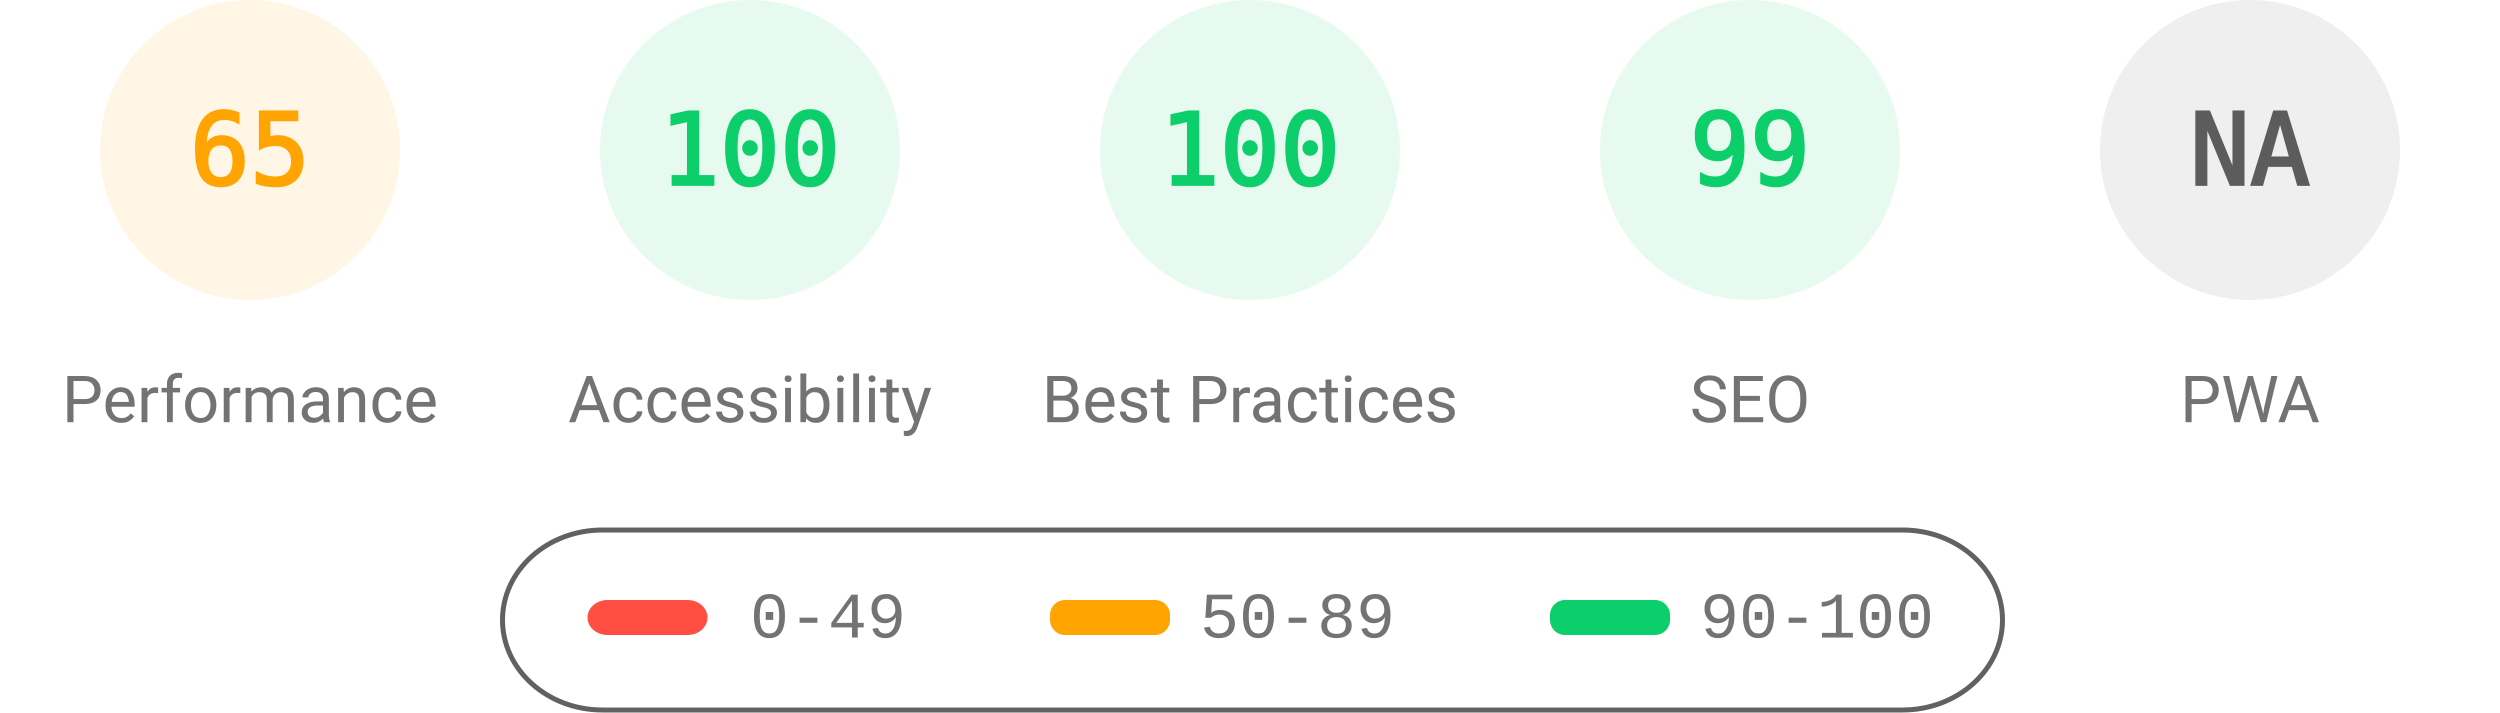
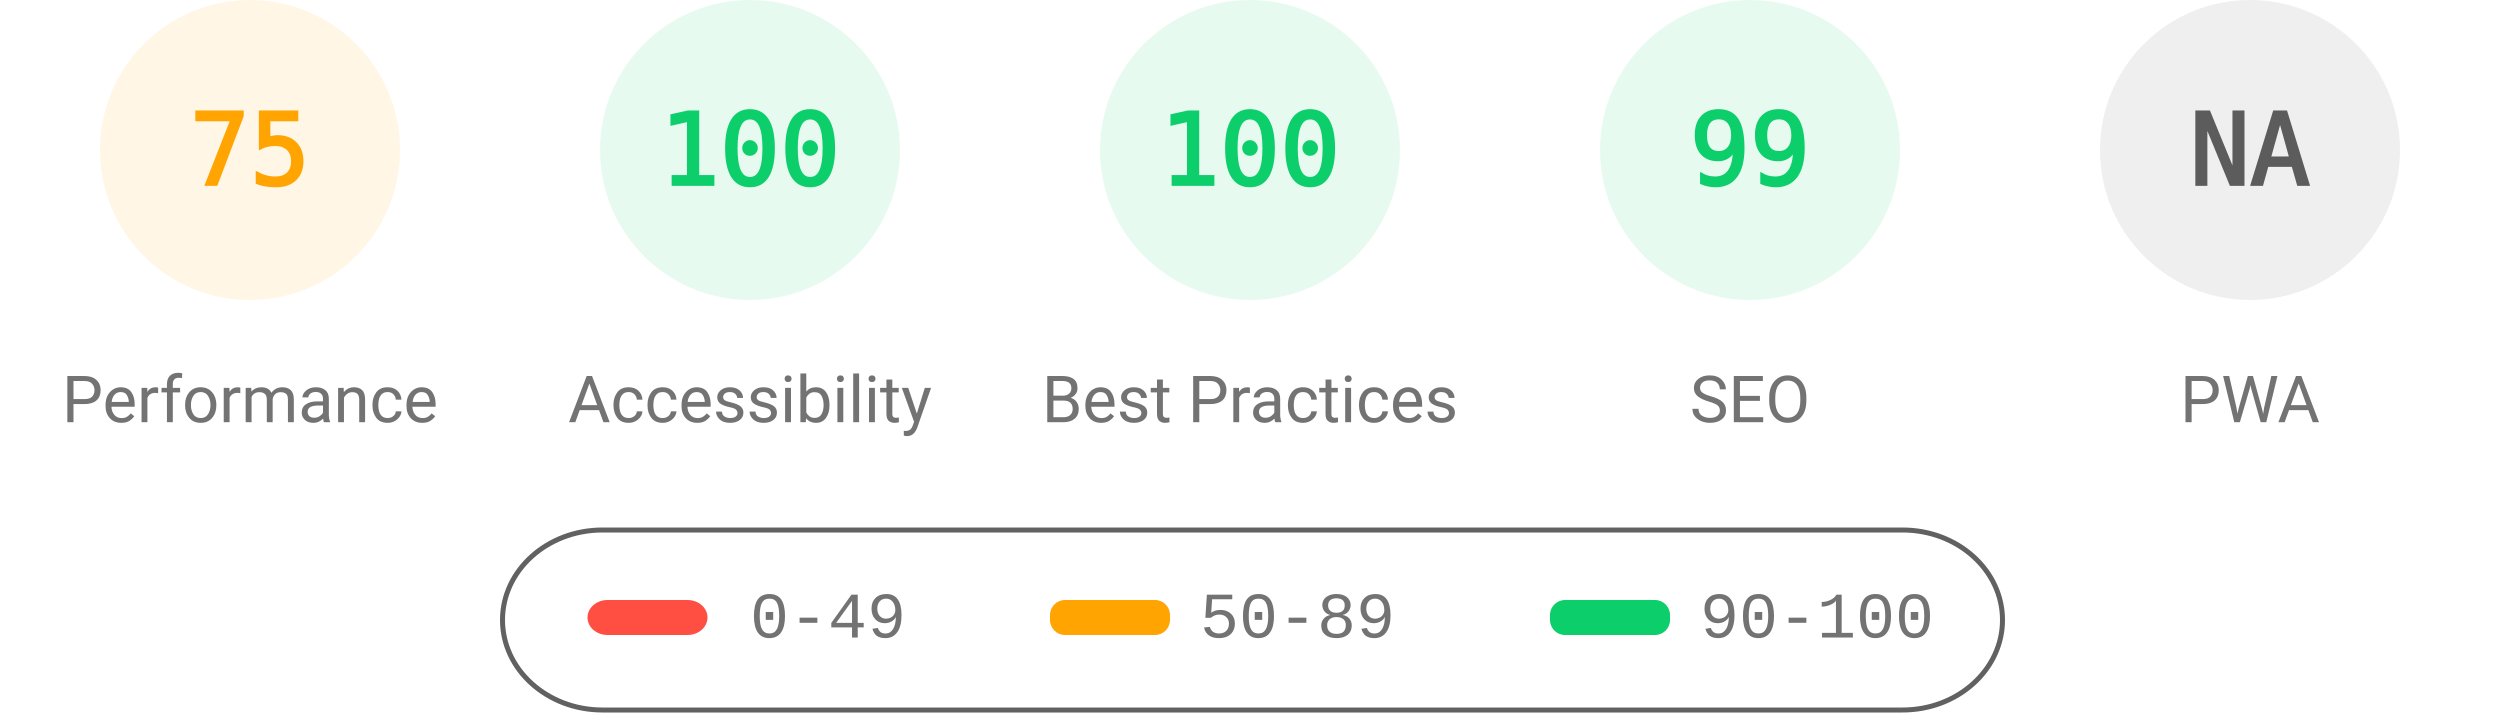
<svg xmlns="http://www.w3.org/2000/svg" fill="none" width="1000" height="285">
  <style>.gauge-base{opacity:.1}.gauge-arc{fill:none;animation-delay:250ms;stroke-linecap:round;transform:rotate(-90deg);transform-origin:100px 60px;animation:load-gauge 1s ease forwards}.guage-text{font-size:40px;font-family:monospace;text-align:center}.guage-red{color:#ff4e42;fill:#ff4e42;stroke:#ff4e42}.guage-orange{color:#ffa400;fill:#ffa400;stroke:#ffa400}.guage-green{color:#0cce6b;fill:#0cce6b;stroke:#0cce6b}.guage-undefined{color:#5c5c5c;fill:#5c5c5c;stroke:#5c5c5c}.guage-title{color:#737373;fill:#737373;stroke:none;font-size:26px;line-height:26px;font-family:Roboto,Halvetica,Arial,sans-serif}@keyframes load-gauge{from{stroke-dasharray:0 352.858}}</style>
  <svg class="guage-div guage-perf guage-orange" viewBox="0 0 200 200" width="200" height="200">
    <circle class="gauge-base" r="56" cx="100" cy="60" stroke-width="8" />
-     <circle class="gauge-arc guage-arc-1" r="56" cx="100" cy="60" stroke-width="8" style="stroke-dasharray:228.708,351.858" />
-     <text class="guage-text" x="100" y="60" alignment-baseline="central" dominant-baseline="central" text-anchor="middle">65</text>
+     <circle class="gauge-arc guage-arc-1" r="56" cx="100" cy="60" stroke-width="8" style="stroke-dasharray:263.893,351.858" />
+     <text class="guage-text" x="100" y="60" alignment-baseline="central" dominant-baseline="central" text-anchor="middle">75</text>
    <text class="guage-title" x="100" y="160" alignment-baseline="central" dominant-baseline="central" text-anchor="middle">Performance</text>
  </svg>
  <svg class="guage-div guage-acc guage-green" viewBox="0 0 200 200" width="200" height="200" x="200">
    <circle class="gauge-base" r="56" cx="100" cy="60" stroke-width="8" />
    <circle class="gauge-arc guage-arc-2" r="56" cx="100" cy="60" stroke-width="8" style="stroke-dasharray:351.858,351.858" />
    <text class="guage-text" x="100" y="60" alignment-baseline="central" dominant-baseline="central" text-anchor="middle">100</text>
    <text class="guage-title" x="100" y="160" alignment-baseline="central" dominant-baseline="central" text-anchor="middle">Accessibility</text>
  </svg>
  <svg class="guage-div guage-best guage-green" viewBox="0 0 200 200" width="200" height="200" x="400">
    <circle class="gauge-base" r="56" cx="100" cy="60" stroke-width="8" />
    <circle class="gauge-arc guage-arc-3" r="56" cx="100" cy="60" stroke-width="8" style="stroke-dasharray:351.858,351.858" />
    <text class="guage-text" x="100" y="60" alignment-baseline="central" dominant-baseline="central" text-anchor="middle">100</text>
    <text class="guage-title" x="100" y="160" alignment-baseline="central" dominant-baseline="central" text-anchor="middle">Best Practices</text>
  </svg>
  <svg class="guage-div guage-seo guage-green" viewBox="0 0 200 200" width="200" height="200" x="600">
    <circle class="gauge-base" r="56" cx="100" cy="60" stroke-width="8" />
    <circle class="gauge-arc guage-arc-4" r="56" cx="100" cy="60" stroke-width="8" style="stroke-dasharray:348.339,351.858" />
    <text class="guage-text" x="100" y="60" alignment-baseline="central" dominant-baseline="central" text-anchor="middle">99</text>
    <text class="guage-title" x="100" y="160" alignment-baseline="central" dominant-baseline="central" text-anchor="middle">SEO</text>
  </svg>
  <svg class="guage-div guage-pwa guage-undefined" viewBox="0 0 200 200" width="200" height="200" x="800">
    <circle class="gauge-base" r="56" cx="100" cy="60" stroke-width="8" />
    <circle class="gauge-arc guage-arc-4" r="56" cx="100" cy="60" stroke-width="8" style="stroke-dasharray:351.858,351.858" />
    <text class="guage-text" x="100" y="60" alignment-baseline="central" dominant-baseline="central" text-anchor="middle">NA</text>
    <text class="guage-title" x="100" y="160" alignment-baseline="central" dominant-baseline="central" text-anchor="middle">PWA</text>
  </svg>
  <svg width="604" height="76" x="200" y="210">
    <path fill="none" id="canvas_background" d="M-1-1h604v80H-1z" />
    <rect fill-opacity="0" stroke="#616161" stroke-width="2" rx="40" id="svg_2" height="72" width="600" y="2" x="1" fill="#000" />
    <rect stroke="#000" rx="8" id="svg_3" height="14" width="48" y="30" x="35" stroke-opacity="null" stroke-width="0" fill="#ff4e42" />
    <rect stroke="#000" rx="6" id="svg_4" height="14" width="48" y="30" x="220" stroke-opacity="null" stroke-width="0" fill="#ffa400" />
    <rect stroke="#000" rx="6" id="svg_5" height="14" width="48" y="30" x="420" stroke-opacity="null" stroke-width="0" fill="#0cce6b" />
    <text xml:space="preserve" text-anchor="start" font-family="'Courier New', Courier, monospace" font-size="26" id="svg_6" y="45" x="100" stroke-opacity="null" stroke-width="0" stroke="#000" fill="#737373">0-49</text>
    <text xml:space="preserve" text-anchor="start" font-family="'Courier New', Courier, monospace" font-size="26" id="svg_7" y="45" x="280" stroke-opacity="null" stroke-width="0" stroke="#000" fill="#737373">50-89</text>
    <text xml:space="preserve" text-anchor="start" font-family="'Courier New', Courier, monospace" font-size="26" id="svg_8" y="45" x="480" stroke-opacity="null" stroke-width="0" stroke="#000" fill="#737373">90-100</text>
  </svg>
</svg>
